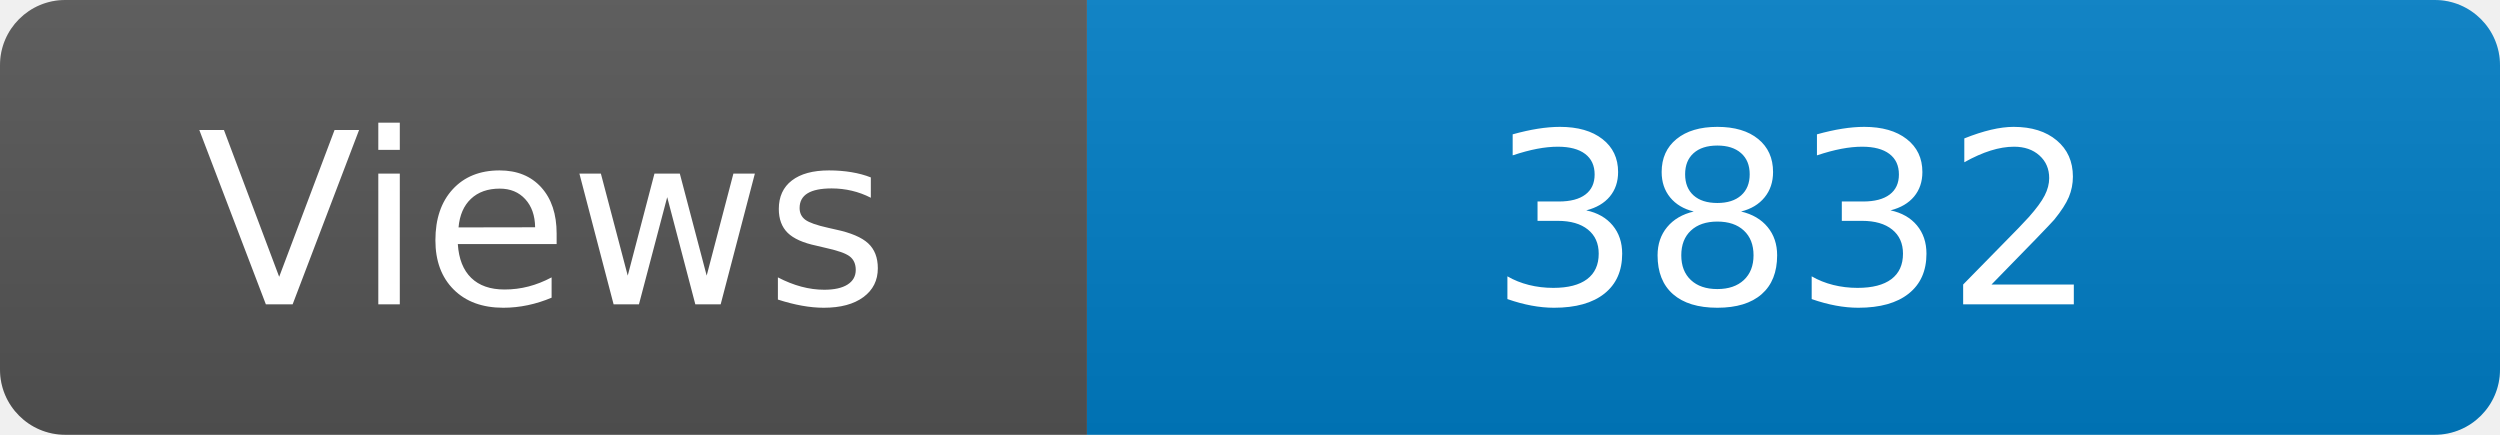
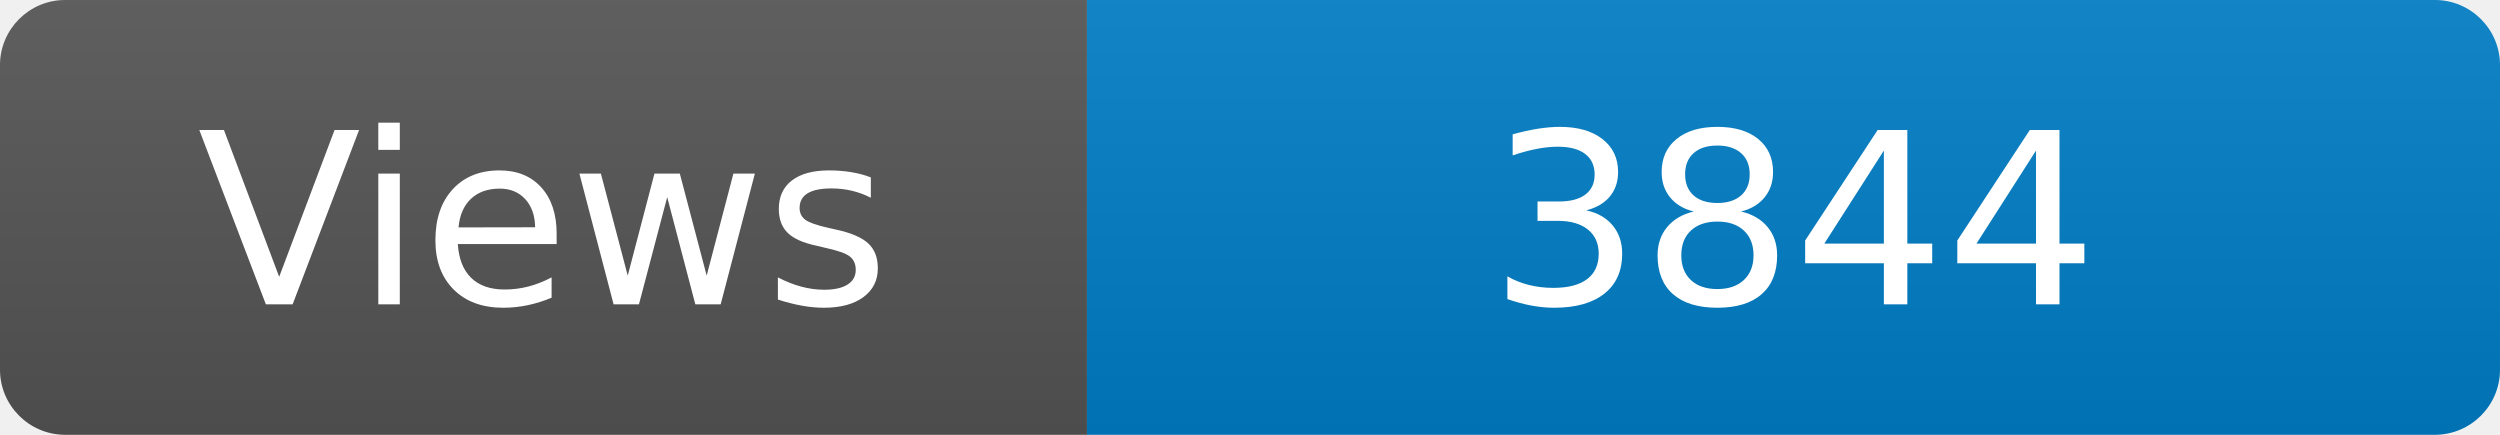
<svg xmlns="http://www.w3.org/2000/svg" width="115" height="20" role="img" aria-label="Maintained?: yes">
  <linearGradient id="s" x2="0" y2="100%">
    <stop offset="0" stop-color="#bbb" stop-opacity=".1" />
    <stop offset="1" stop-opacity=".1" />
  </linearGradient>
  <clipPath id="r">
    <rect width="115" height="20" rx="3" fill="#fff" />
  </clipPath>
  <g clip-path="url(#r)">
    <rect width="50" height="20" fill="#555" />
    <rect x="50" width="160" height="20" fill="#007ec6" />
    <rect width="115" height="20" fill="url(#s)" />
  </g>
  <g fill="#fff" text-anchor="middle" font-family="Verdana,Geneva,DejaVu Sans,sans-serif" font-size="110">
    <text x="250" y="140" transform="scale(.1)" fill="#fff">Views</text>
-     <text x="825" y="140" transform="scale(.1)" fill="#fff">3832</text>
+     <text x="825" y="140" transform="scale(.1)" fill="#fff">3844</text>
  </g>
</svg>
